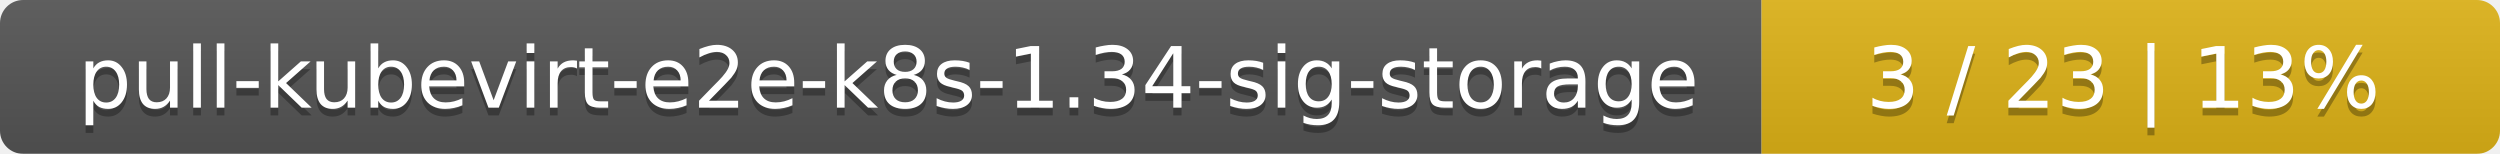
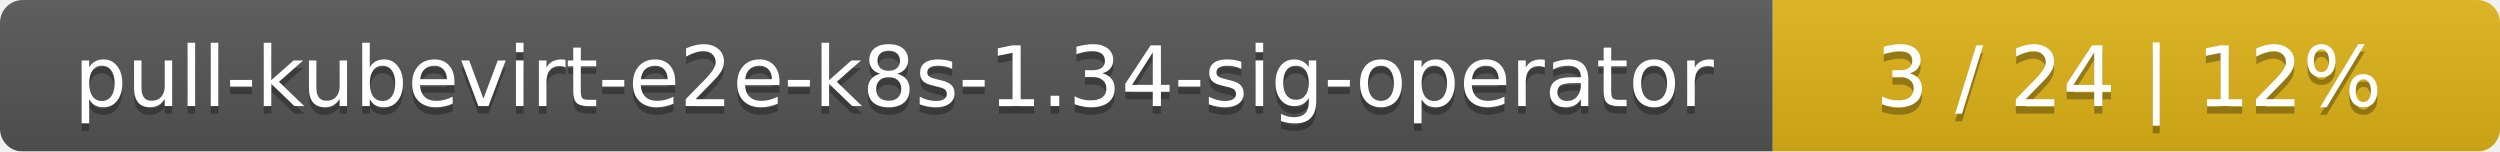
- <svg xmlns="http://www.w3.org/2000/svg" width="325" height="20">
+ <svg xmlns="http://www.w3.org/2000/svg" width="330" height="20">
  <linearGradient id="smooth" x2="0" y2="100%">
    <stop offset="0" stop-color="#bbb" stop-opacity=".1" />
    <stop offset="1" stop-opacity=".1" />
  </linearGradient>
  <mask id="round">
-     <rect width="325" height="20" rx="3" fill="#fff" />
+     <rect width="330" height="20" rx="3" fill="#fff" />
  </mask>
  <g mask="url(#round)">
-     <rect width="229" height="20" fill="#555" />
-     <rect x="229" width="96" height="20" fill="#dfb317" />
-     <rect width="325" height="20" fill="url(#smooth)" />
+     <rect width="234" height="20" fill="#555" />
+     <rect x="234" width="96" height="20" fill="#dfb317" />
+     <rect width="330" height="20" fill="url(#smooth)" />
  </g>
  <g fill="#fff" text-anchor="middle" font-family="DejaVu Sans,Verdana,Geneva,sans-serif" font-size="11">
-     <text x="115.5" y="15" fill="#010101" fill-opacity=".3">pull-kubevirt-e2e-k8s-1.34-sig-storage</text>
-     <text x="115.5" y="14">pull-kubevirt-e2e-k8s-1.34-sig-storage</text>
-     <text x="276" y="15" fill="#010101" fill-opacity=".3">3 / 23    |    13%</text>
-     <text x="276" y="14">3 / 23    |    13%</text>
+     <text x="118" y="15" fill="#010101" fill-opacity=".3">pull-kubevirt-e2e-k8s-1.34-sig-operator</text>
+     <text x="118" y="14">pull-kubevirt-e2e-k8s-1.34-sig-operator</text>
+     <text x="281" y="15" fill="#010101" fill-opacity=".3">3 / 24    |    12%</text>
+     <text x="281" y="14">3 / 24    |    12%</text>
  </g>
</svg>
